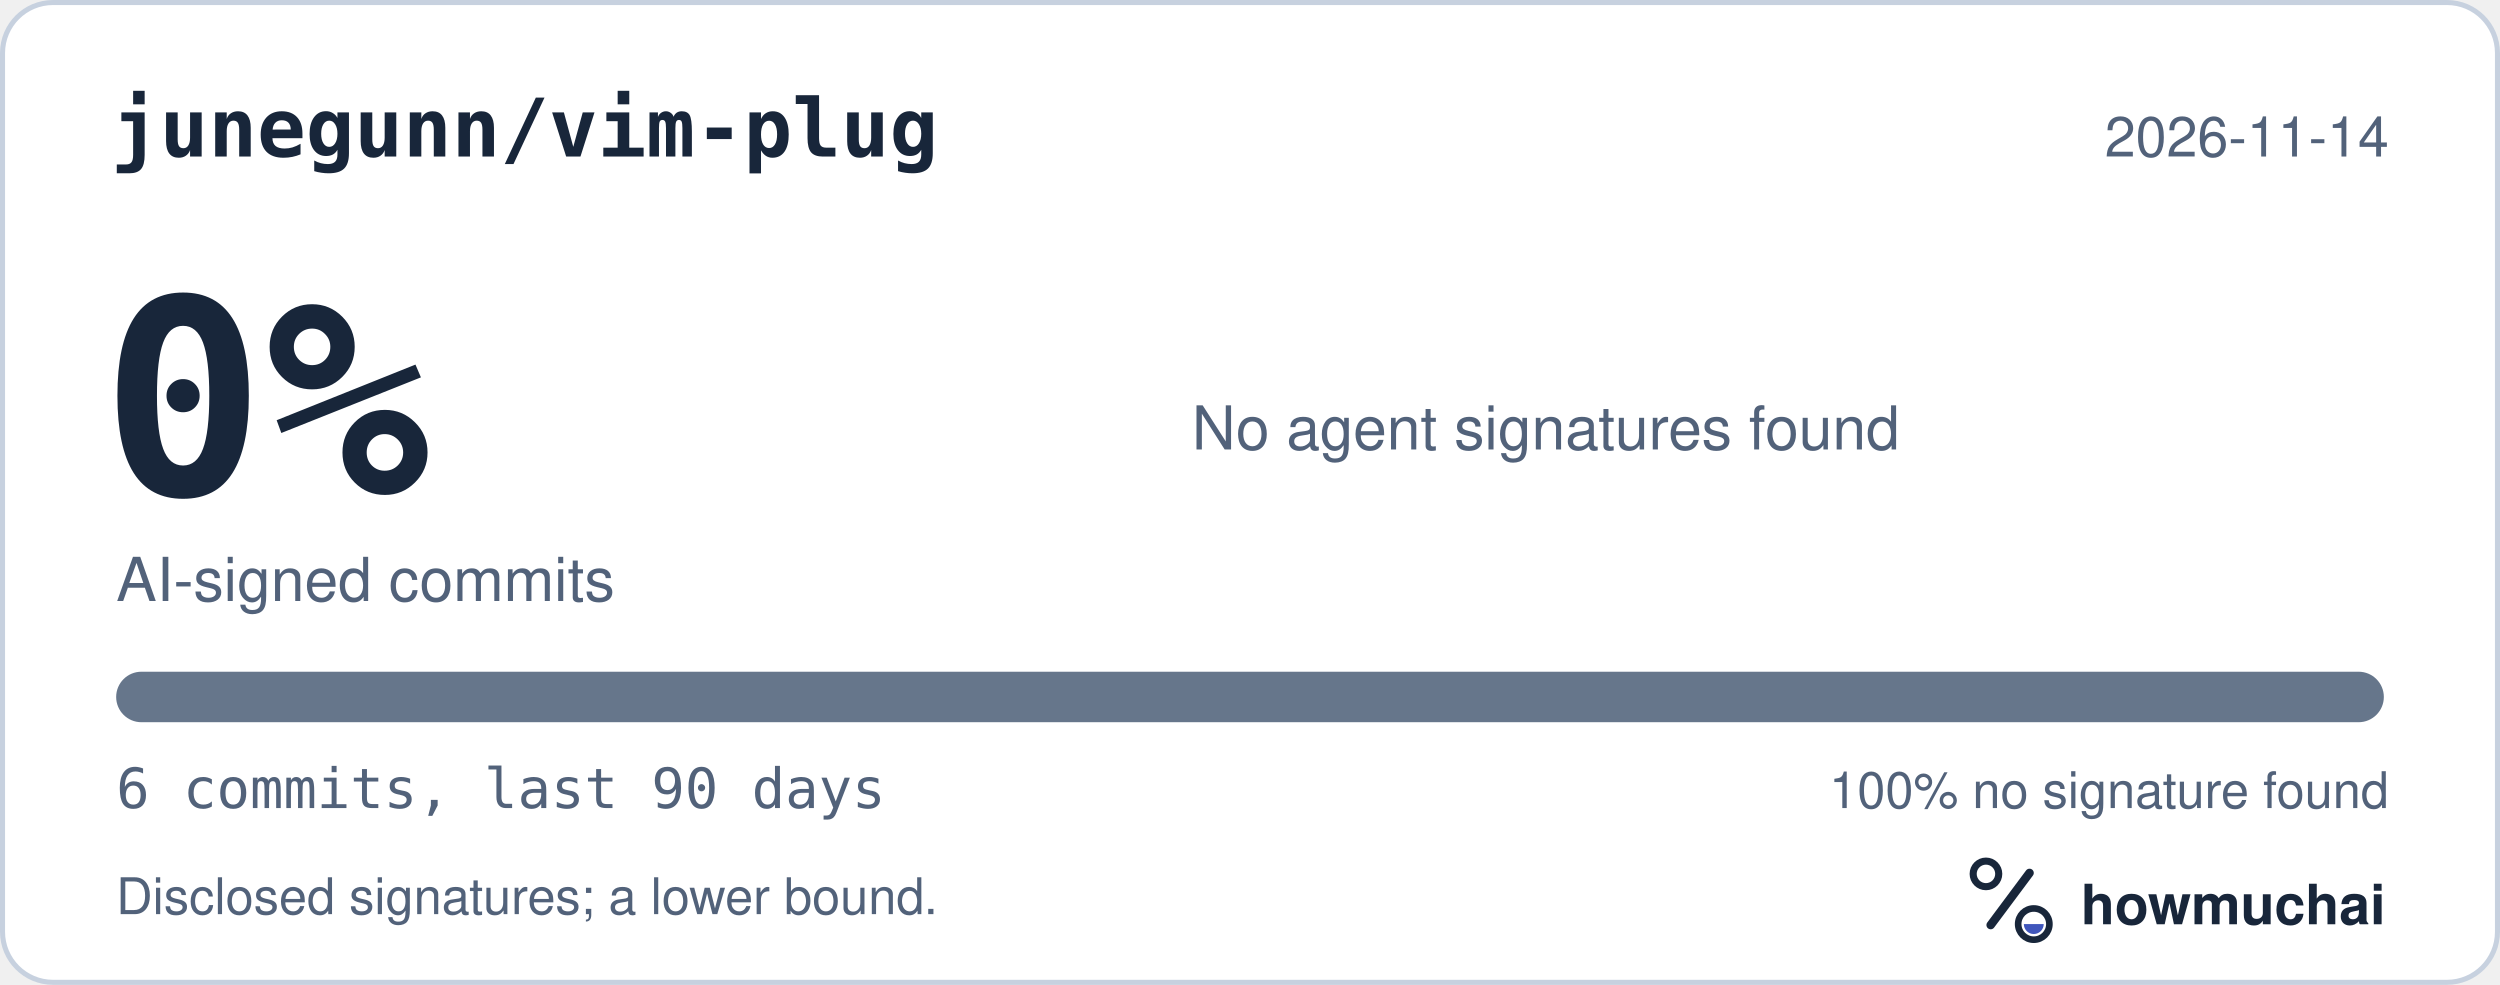
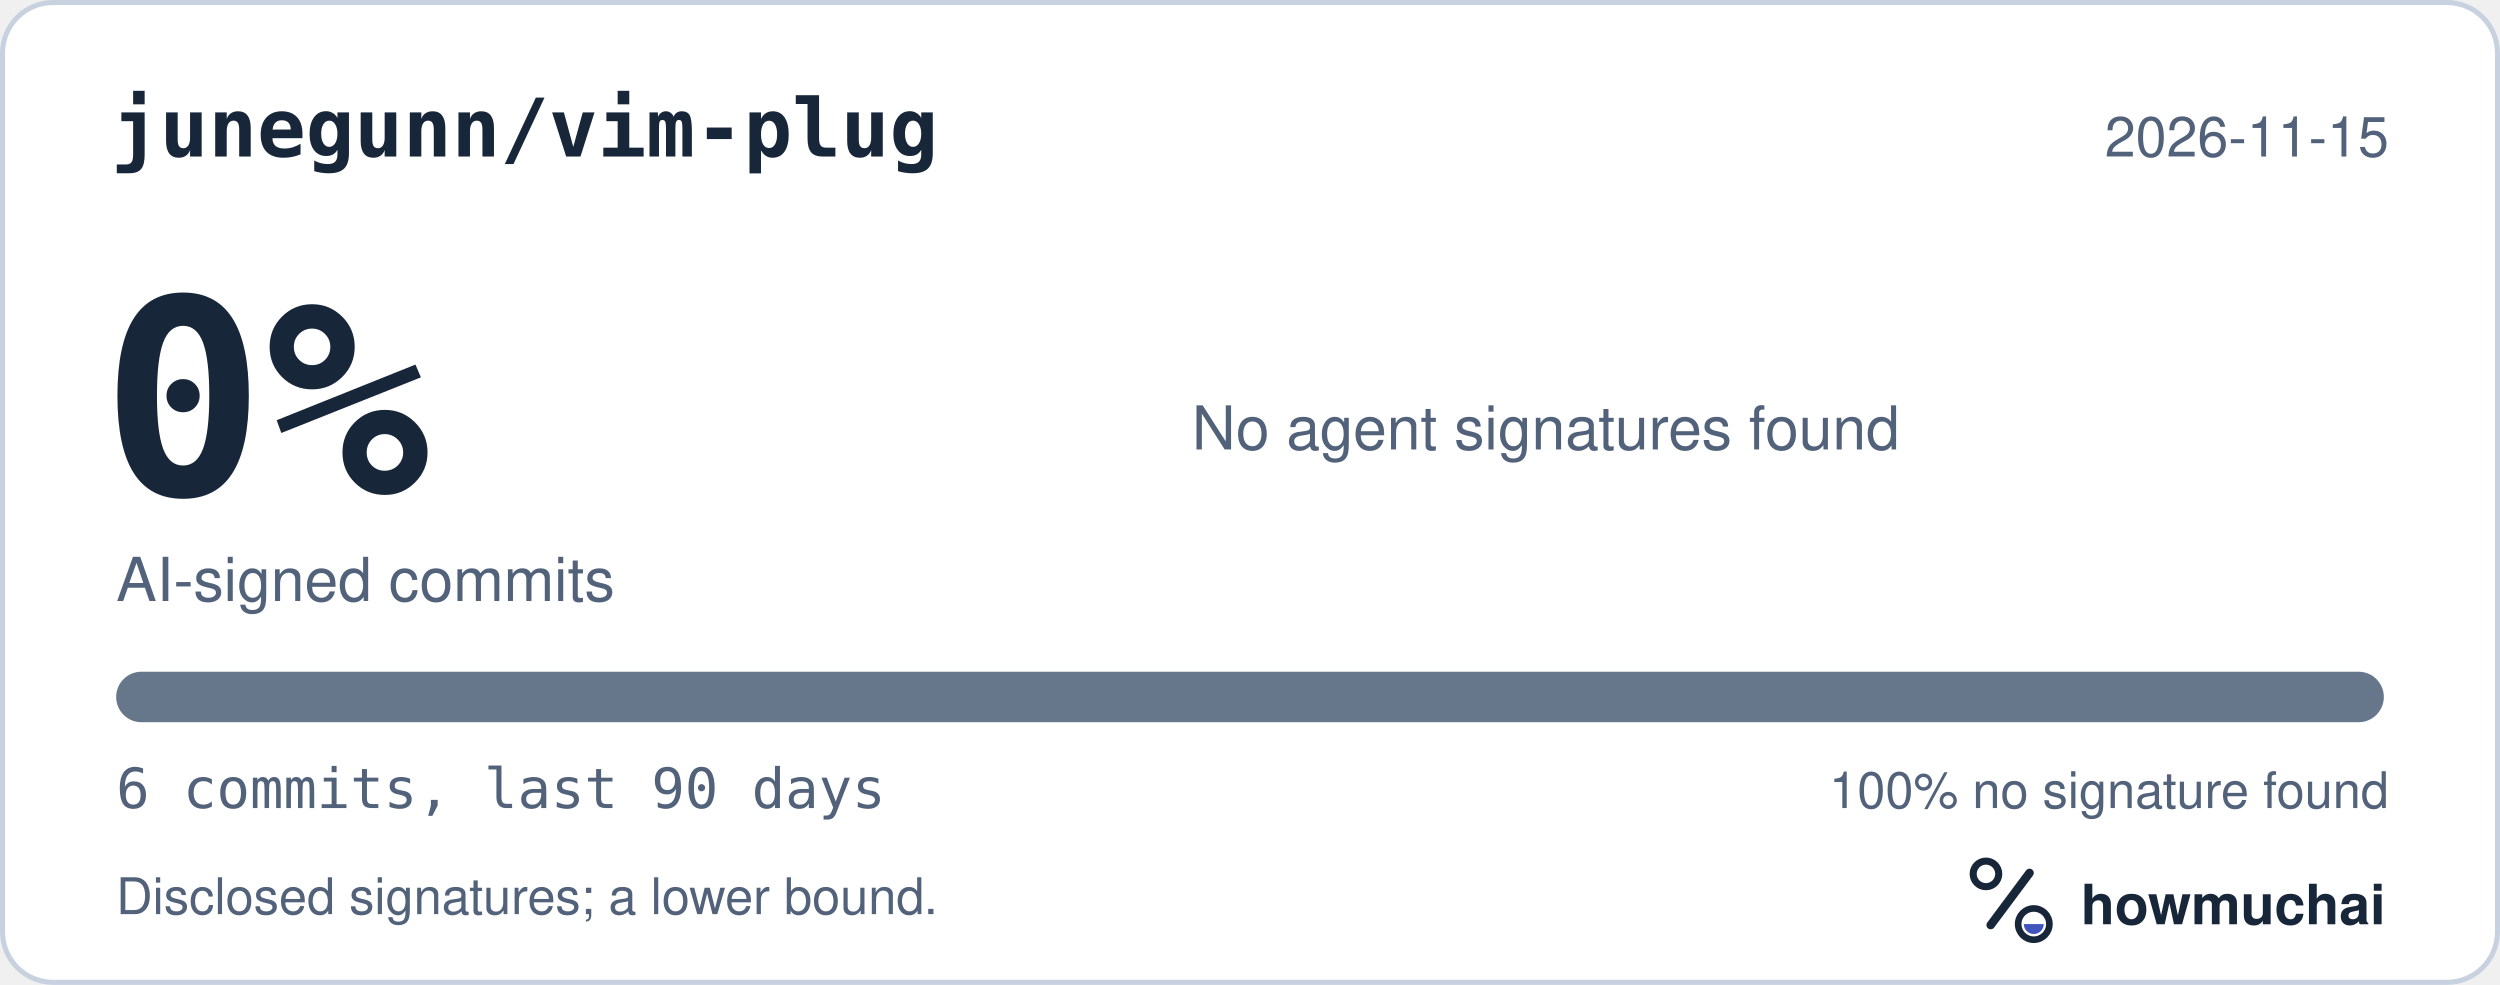
<svg xmlns="http://www.w3.org/2000/svg" width="495" height="195" viewBox="0 0 495 195" role="img" aria-labelledby="hm-t hm-d">
  <rect x="0.5" y="0.5" width="494" height="194" rx="10" fill="#FFFFFF" stroke="#C7D1DF" />
  <text x="22" y="31" fill="#18263A" font-family="ui-monospace, SF Mono, Menlo, Consolas, IBM Plex Mono, monospace" font-size="16" font-weight="600">junegunn/vim-plug</text>
-   <text x="473" y="31" fill="#52627A" font-family="-apple-system, BlinkMacSystemFont, Segoe UI, Helvetica, Arial, Fira Sans, sans-serif" font-size="11" text-anchor="end">2026-11-14</text>
+   <text x="473" y="31" fill="#52627A" font-family="-apple-system, BlinkMacSystemFont, Segoe UI, Helvetica, Arial, Fira Sans, sans-serif" font-size="11" text-anchor="end">2026-11-15</text>
  <text x="20" y="98" fill="#18263A" font-family="ui-monospace, SF Mono, Menlo, Consolas, IBM Plex Mono, monospace" font-size="54" font-weight="700">0%</text>
  <text x="23" y="119" fill="#52627A" font-family="-apple-system, BlinkMacSystemFont, Segoe UI, Helvetica, Arial, Fira Sans, sans-serif" font-size="12">AI-signed commits</text>
  <text x="236" y="89" fill="#52627A" font-family="-apple-system, BlinkMacSystemFont, Segoe UI, Helvetica, Arial, Fira Sans, sans-serif" font-size="12">No agent signatures found</text>
  <defs>
    <clipPath id="hm-bar">
      <rect x="23" y="133" width="449" height="10" rx="5" />
    </clipPath>
  </defs>
  <rect x="23" y="133" width="449" height="10" rx="5" fill="#66768B" />
  <g clip-path="url(#hm-bar)" />
  <text x="23" y="160" fill="#52627A" font-family="ui-monospace, SF Mono, Menlo, Consolas, IBM Plex Mono, monospace" font-size="11">6 commits, last 90 days</text>
  <text x="473" y="160" fill="#52627A" font-family="-apple-system, BlinkMacSystemFont, Segoe UI, Helvetica, Arial, Fira Sans, sans-serif" font-size="10" text-anchor="end">100% no signature found</text>
  <text x="23" y="181" fill="#52627A" font-family="-apple-system, BlinkMacSystemFont, Segoe UI, Helvetica, Arial, Fira Sans, sans-serif" font-size="10">Disclosed signatures; a lower bound.</text>
  <g transform="translate(386 166) scale(0.046875)">
    <circle cx="154" cy="150" r="54" fill="none" stroke="#18263A" stroke-width="30" />
    <path d="M174 366 338 146" fill="none" stroke="#18263A" stroke-width="36" stroke-linecap="round" />
    <circle cx="356" cy="362" r="66" fill="none" stroke="#18263A" stroke-width="28" />
    <path d="M314 362a42 42 0 0 0 84 0Z" fill="#4056BC" />
  </g>
  <text x="412" y="183" fill="#18263A" font-family="-apple-system, BlinkMacSystemFont, Segoe UI, Helvetica, Arial, Fira Sans, sans-serif" font-size="11" font-weight="650">howmuchai</text>
</svg>
